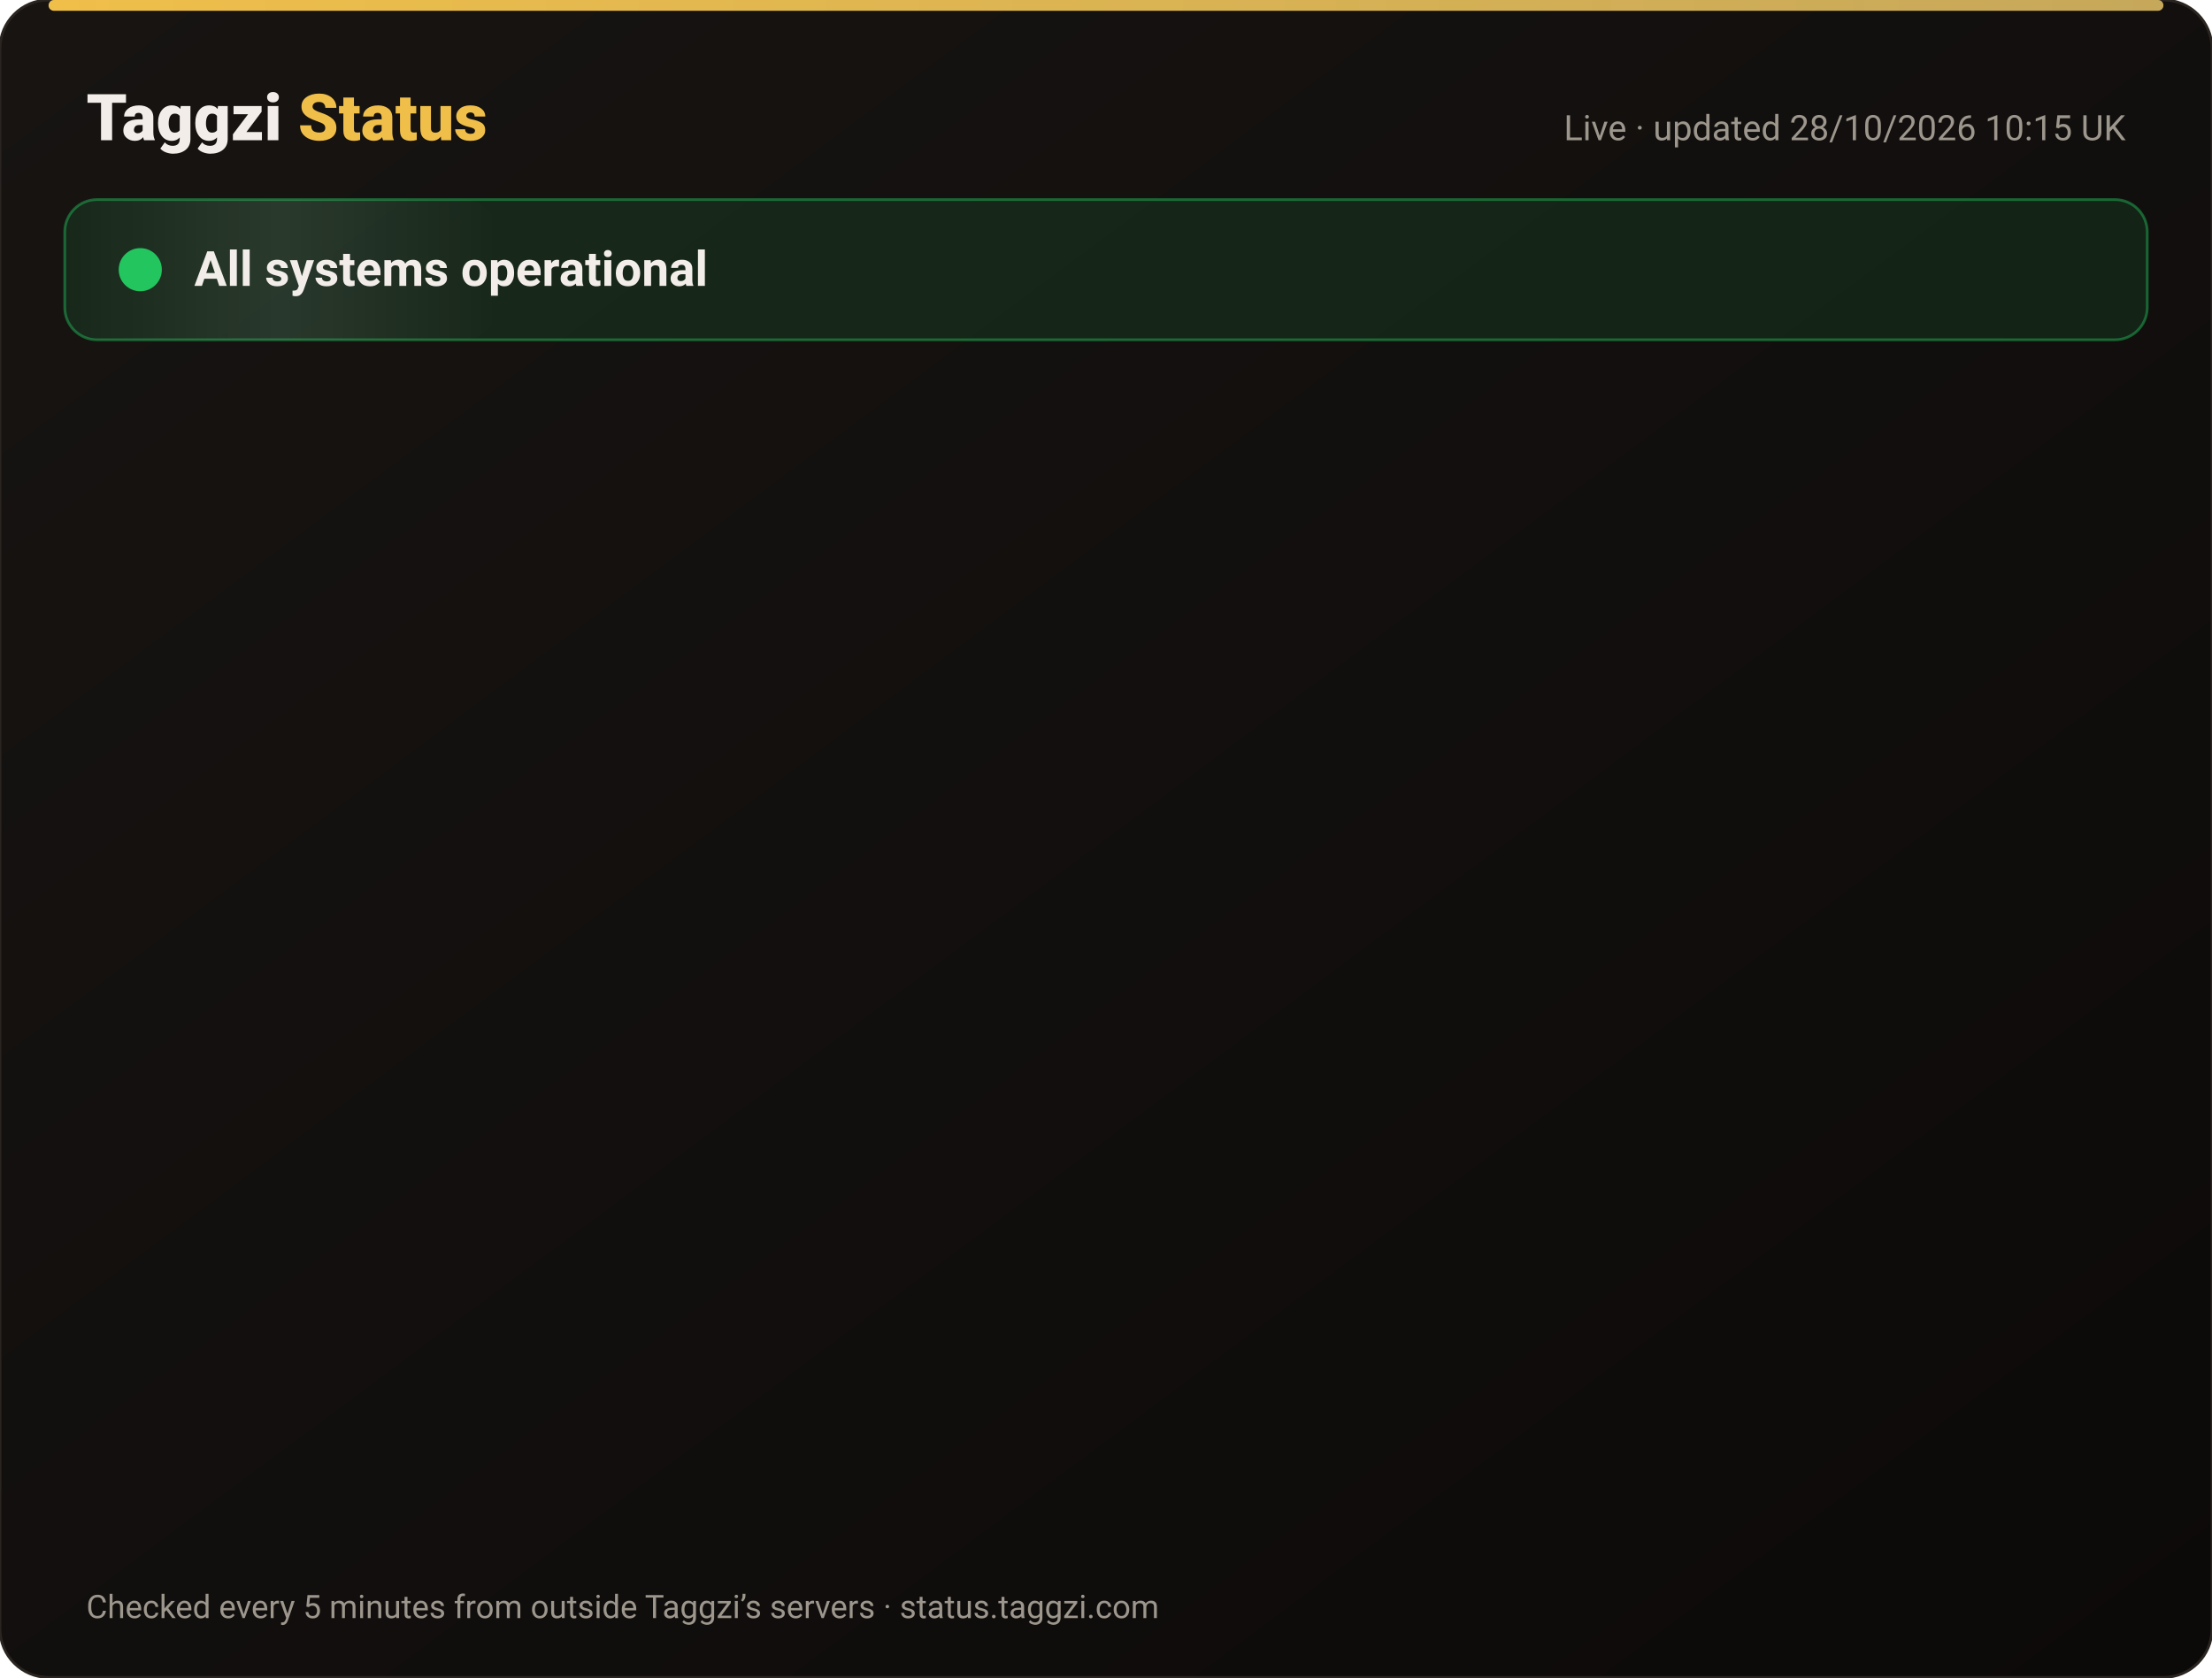
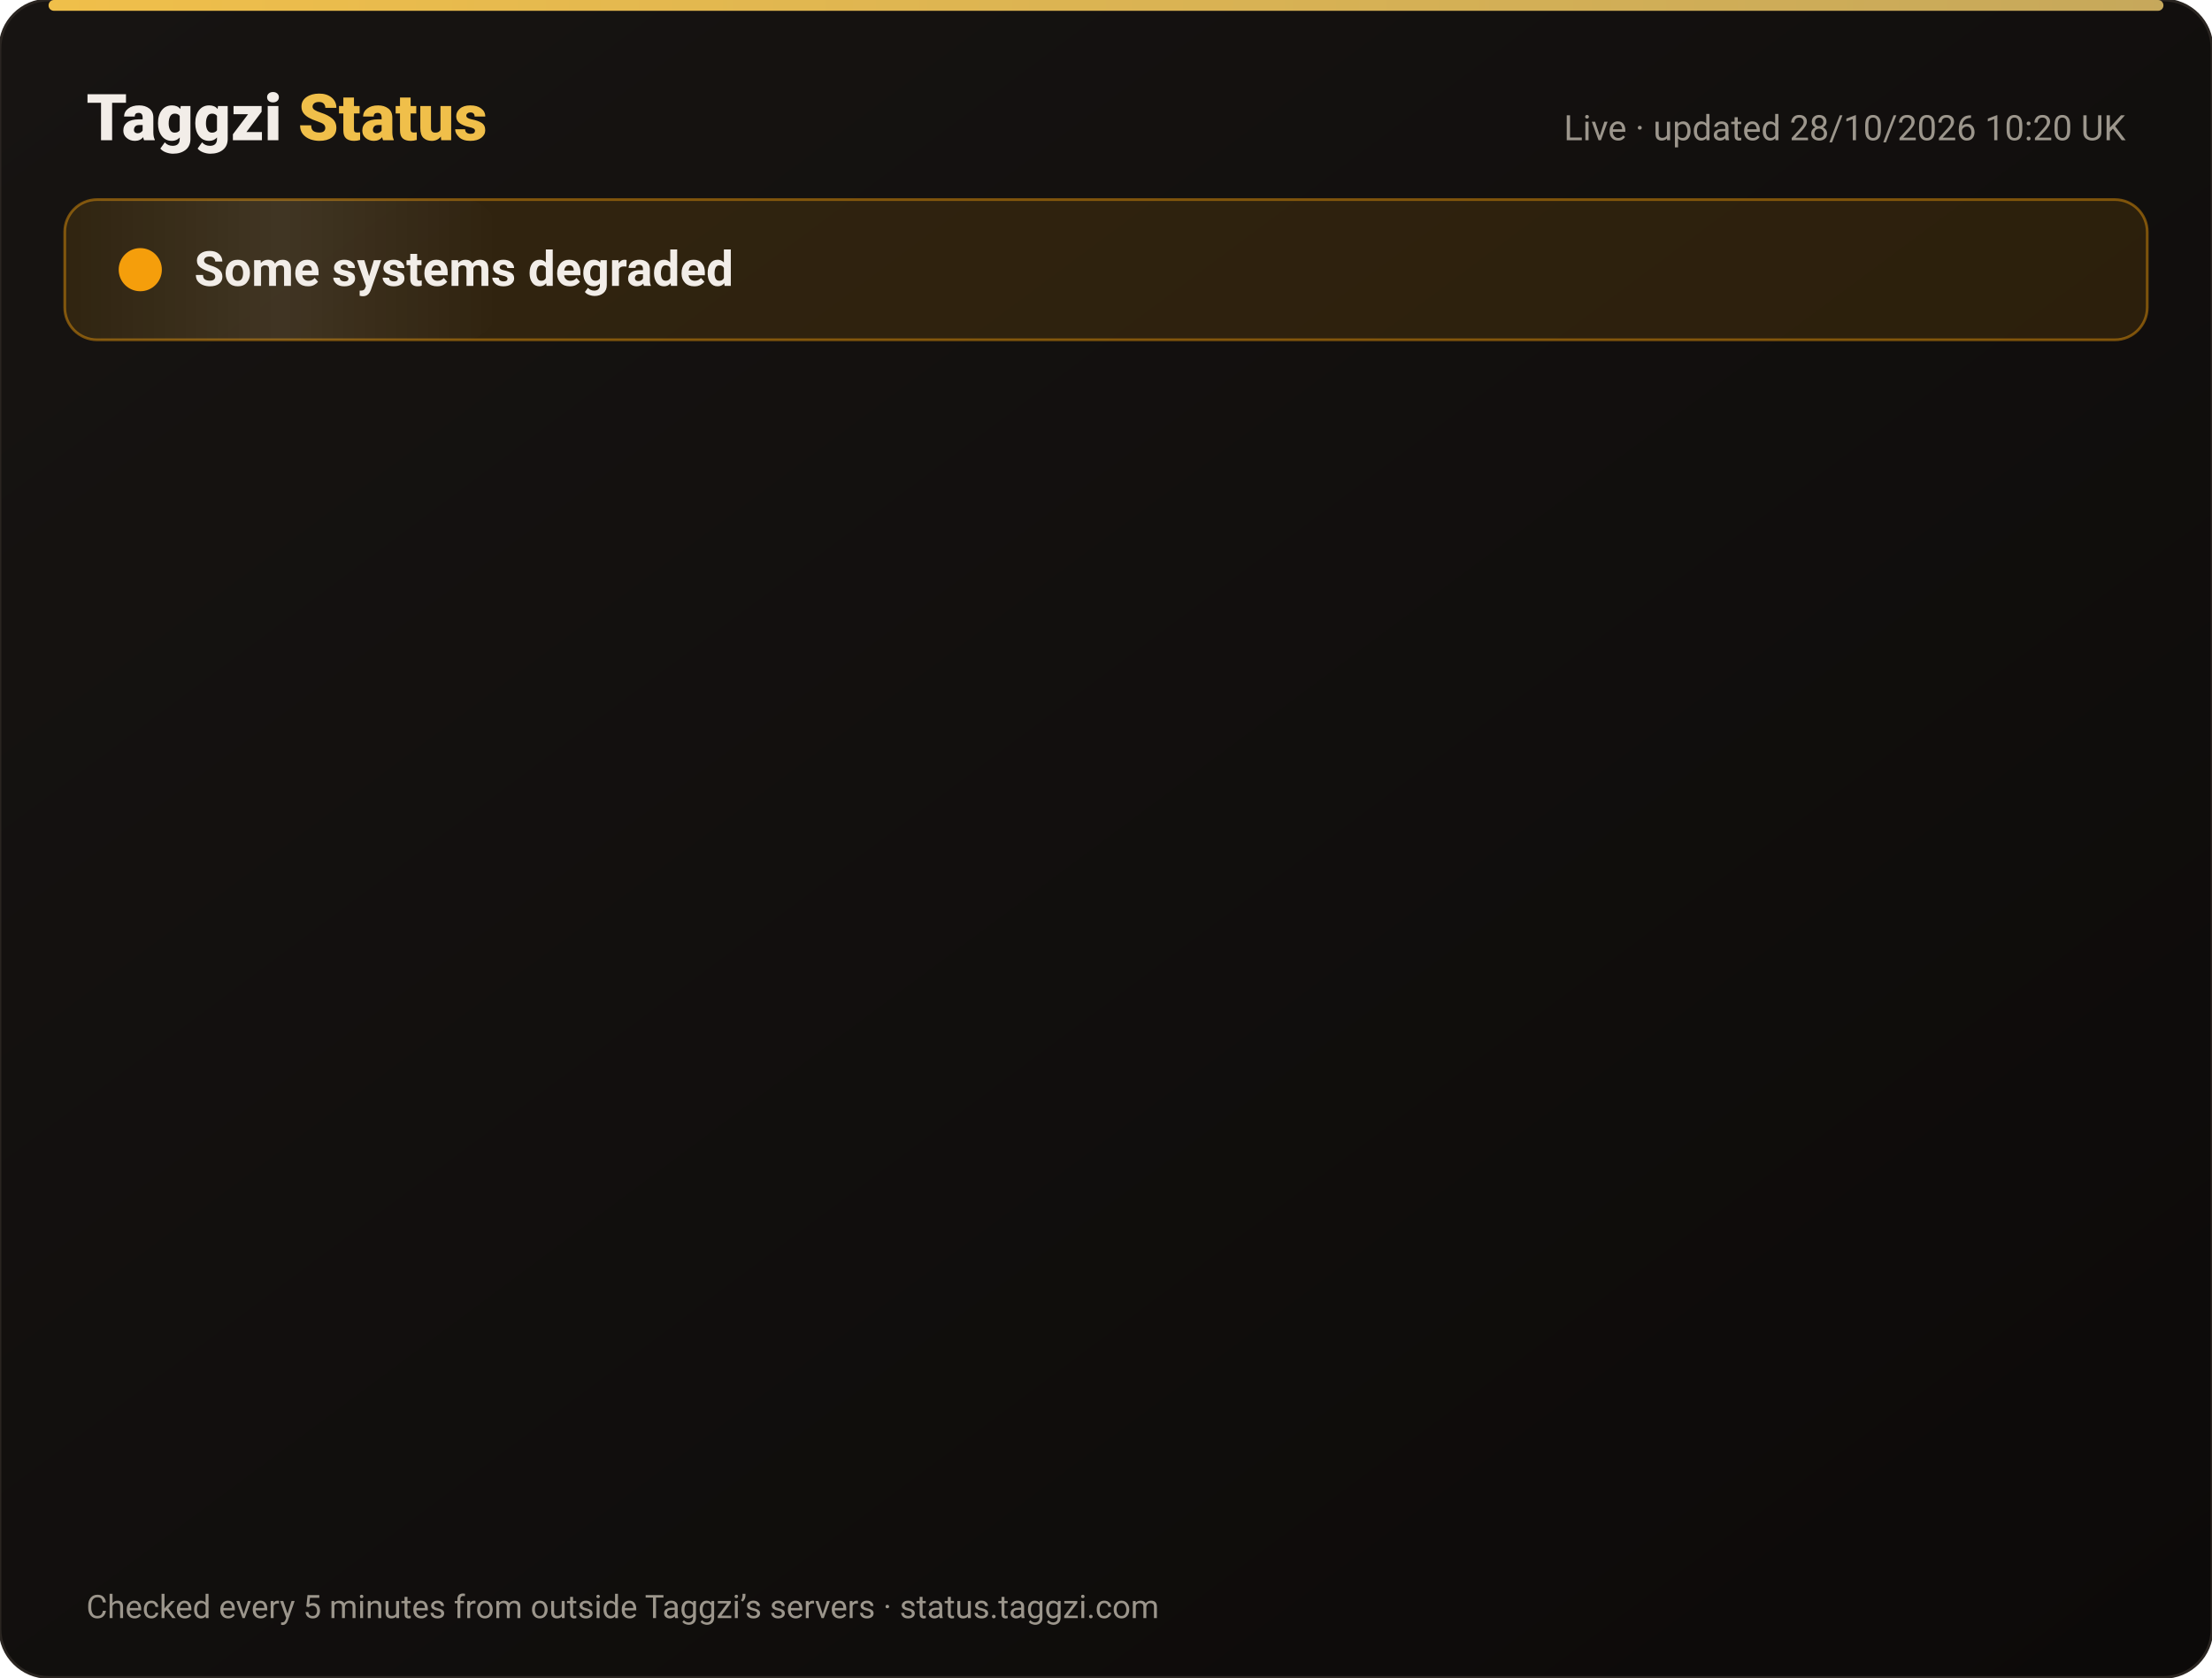
<svg xmlns="http://www.w3.org/2000/svg" width="820" height="622" viewBox="0 0 820 622" font-family="-apple-system,Segoe UI,Roboto,Helvetica,Arial,sans-serif">
  <defs>
    <linearGradient id="bg" x1="0" y1="0" x2="1" y2="1">
      <stop offset="0" stop-color="#171412" />
      <stop offset="1" stop-color="#0C0A09" />
    </linearGradient>
    <linearGradient id="gold" x1="0" x2="1">
      <stop offset="0" stop-color="#F0BF4A" />
      <stop offset="1" stop-color="#c6a85b" />
    </linearGradient>
    <linearGradient id="shine" x1="0" x2="1">
      <stop offset="0" stop-color="#fff" stop-opacity="0" />
      <stop offset=".5" stop-color="#fff" stop-opacity=".08" />
      <stop offset="1" stop-color="#fff" stop-opacity="0" />
    </linearGradient>
  </defs>
  <rect width="820" height="622" rx="18" fill="url(#bg)" stroke="#2a2521" />
  <rect x="18" y="0" width="784" height="4" rx="2" fill="url(#gold)" />
  <text x="32" y="52" font-size="24" font-weight="800" fill="#F2EDE8">Taggzi <tspan fill="#F0BF4A">Status</tspan>
  </text>
-   <text x="788" y="52" font-size="13" fill="#9C968C" text-anchor="end">Live · updated 28/10/2026 10:15 UK</text>
-   <rect x="24" y="74" width="772" height="52" rx="12" fill="#22c55e" fill-opacity=".12" stroke="#22c55e" stroke-opacity=".45" />
+   <text x="788" y="52" font-size="13" fill="#9C968C" text-anchor="end">Live · updated 28/10/2026 10:20 UK</text>
+   <rect x="24" y="74" width="772" height="52" rx="12" fill="#f59e0b" fill-opacity=".12" stroke="#f59e0b" stroke-opacity=".45" />
  <rect x="24" y="74" width="160" height="52" rx="12" fill="url(#shine)">
    <animate attributeName="x" from="-160" to="820" dur="4s" repeatCount="indefinite" />
  </rect>
-   <circle cx="52" cy="100" r="7" fill="#22c55e" />
-   <circle cx="52" cy="100" r="7" fill="none" stroke="#22c55e" stroke-width="2">
+   <circle cx="52" cy="100" r="7" fill="#f59e0b" />
+   <circle cx="52" cy="100" r="7" fill="none" stroke="#f59e0b" stroke-width="2">
    <animate attributeName="r" values="7;15;7" dur="2s" repeatCount="indefinite" />
    <animate attributeName="opacity" values=".9;0;.9" dur="2s" repeatCount="indefinite" />
  </circle>
-   <text x="72" y="106" font-size="18" font-weight="700" fill="#F2EDE8">All systems operational</text>
+   <text x="72" y="106" font-size="18" font-weight="700" fill="#F2EDE8">Some systems degraded</text>
  <g opacity="0">
    <animate attributeName="opacity" from="0" to="1" begin="0.00s" dur=".6s" fill="freeze" />
    <line x1="32" y1="188" x2="788" y2="188" stroke="#2a2521" />
    <circle cx="44" cy="166" r="6" fill="#22c55e">
      <animate attributeName="opacity" values="1;.45;1" dur="2.4s" begin="0.00s" repeatCount="indefinite" />
    </circle>
    <text x="62" y="171" font-size="15" font-weight="650" fill="#F2EDE8">Website</text>
    <text x="630" y="171" font-size="13" fill="#9C968C" text-anchor="end">99.98% uptime</text>
    <rect x="648" y="154" width="140" height="24" rx="12" fill="#22c55e" fill-opacity=".14" stroke="#22c55e" stroke-opacity=".5" />
    <text x="718" y="171" font-size="12" font-weight="700" fill="#22c55e" text-anchor="middle">Operational</text>
  </g>
  <g opacity="0">
    <animate attributeName="opacity" from="0" to="1" begin="0.15s" dur=".6s" fill="freeze" />
    <line x1="32" y1="234" x2="788" y2="234" stroke="#2a2521" />
-     <circle cx="44" cy="212" r="6" fill="#22c55e">
+     <circle cx="44" cy="212" r="6" fill="#f59e0b">
      <animate attributeName="opacity" values="1;.45;1" dur="2.4s" begin="0.15s" repeatCount="indefinite" />
    </circle>
    <text x="62" y="217" font-size="15" font-weight="650" fill="#F2EDE8">Tag scans</text>
    <text x="630" y="217" font-size="13" fill="#9C968C" text-anchor="end">99.98% uptime</text>
-     <rect x="648" y="200" width="140" height="24" rx="12" fill="#22c55e" fill-opacity=".14" stroke="#22c55e" stroke-opacity=".5" />
-     <text x="718" y="217" font-size="12" font-weight="700" fill="#22c55e" text-anchor="middle">Operational</text>
+     <rect x="648" y="200" width="140" height="24" rx="12" fill="#f59e0b" fill-opacity=".14" stroke="#f59e0b" stroke-opacity=".5" />
+     <text x="718" y="217" font-size="12" font-weight="700" fill="#f59e0b" text-anchor="middle">Degraded</text>
  </g>
  <g opacity="0">
    <animate attributeName="opacity" from="0" to="1" begin="0.30s" dur=".6s" fill="freeze" />
    <line x1="32" y1="280" x2="788" y2="280" stroke="#2a2521" />
    <circle cx="44" cy="258" r="6" fill="#22c55e">
      <animate attributeName="opacity" values="1;.45;1" dur="2.4s" begin="0.30s" repeatCount="indefinite" />
    </circle>
    <text x="62" y="263" font-size="15" font-weight="650" fill="#F2EDE8">Manual tag lookup</text>
    <text x="630" y="263" font-size="13" fill="#9C968C" text-anchor="end">99.98% uptime</text>
    <rect x="648" y="246" width="140" height="24" rx="12" fill="#22c55e" fill-opacity=".14" stroke="#22c55e" stroke-opacity=".5" />
    <text x="718" y="263" font-size="12" font-weight="700" fill="#22c55e" text-anchor="middle">Operational</text>
  </g>
  <g opacity="0">
    <animate attributeName="opacity" from="0" to="1" begin="0.45s" dur=".6s" fill="freeze" />
    <line x1="32" y1="326" x2="788" y2="326" stroke="#2a2521" />
-     <circle cx="44" cy="304" r="6" fill="#22c55e">
+     <circle cx="44" cy="304" r="6" fill="#f59e0b">
      <animate attributeName="opacity" values="1;.45;1" dur="2.4s" begin="0.45s" repeatCount="indefinite" />
    </circle>
    <text x="62" y="309" font-size="15" font-weight="650" fill="#F2EDE8">App &amp; login</text>
    <text x="630" y="309" font-size="13" fill="#9C968C" text-anchor="end">99.98% uptime</text>
-     <rect x="648" y="292" width="140" height="24" rx="12" fill="#22c55e" fill-opacity=".14" stroke="#22c55e" stroke-opacity=".5" />
-     <text x="718" y="309" font-size="12" font-weight="700" fill="#22c55e" text-anchor="middle">Operational</text>
+     <rect x="648" y="292" width="140" height="24" rx="12" fill="#f59e0b" fill-opacity=".14" stroke="#f59e0b" stroke-opacity=".5" />
+     <text x="718" y="309" font-size="12" font-weight="700" fill="#f59e0b" text-anchor="middle">Degraded</text>
  </g>
  <g opacity="0">
    <animate attributeName="opacity" from="0" to="1" begin="0.60s" dur=".6s" fill="freeze" />
    <line x1="32" y1="372" x2="788" y2="372" stroke="#2a2521" />
    <circle cx="44" cy="350" r="6" fill="#22c55e">
      <animate attributeName="opacity" values="1;.45;1" dur="2.4s" begin="0.60s" repeatCount="indefinite" />
    </circle>
    <text x="62" y="355" font-size="15" font-weight="650" fill="#F2EDE8">Community alerts</text>
    <text x="630" y="355" font-size="13" fill="#9C968C" text-anchor="end">99.98% uptime</text>
    <rect x="648" y="338" width="140" height="24" rx="12" fill="#22c55e" fill-opacity=".14" stroke="#22c55e" stroke-opacity=".5" />
    <text x="718" y="355" font-size="12" font-weight="700" fill="#22c55e" text-anchor="middle">Operational</text>
  </g>
  <g opacity="0">
    <animate attributeName="opacity" from="0" to="1" begin="0.75s" dur=".6s" fill="freeze" />
    <line x1="32" y1="418" x2="788" y2="418" stroke="#2a2521" />
    <circle cx="44" cy="396" r="6" fill="#22c55e">
      <animate attributeName="opacity" values="1;.45;1" dur="2.4s" begin="0.75s" repeatCount="indefinite" />
    </circle>
    <text x="62" y="401" font-size="15" font-weight="650" fill="#F2EDE8">Private calling</text>
    <text x="630" y="401" font-size="13" fill="#9C968C" text-anchor="end">99.98% uptime</text>
    <rect x="648" y="384" width="140" height="24" rx="12" fill="#22c55e" fill-opacity=".14" stroke="#22c55e" stroke-opacity=".5" />
    <text x="718" y="401" font-size="12" font-weight="700" fill="#22c55e" text-anchor="middle">Operational</text>
  </g>
  <g opacity="0">
    <animate attributeName="opacity" from="0" to="1" begin="0.90s" dur=".6s" fill="freeze" />
    <line x1="32" y1="464" x2="788" y2="464" stroke="#2a2521" />
    <circle cx="44" cy="442" r="6" fill="#22c55e">
      <animate attributeName="opacity" values="1;.45;1" dur="2.4s" begin="0.90s" repeatCount="indefinite" />
    </circle>
    <text x="62" y="447" font-size="15" font-weight="650" fill="#F2EDE8">Payments</text>
    <text x="630" y="447" font-size="13" fill="#9C968C" text-anchor="end">99.96% uptime</text>
    <rect x="648" y="430" width="140" height="24" rx="12" fill="#22c55e" fill-opacity=".14" stroke="#22c55e" stroke-opacity=".5" />
    <text x="718" y="447" font-size="12" font-weight="700" fill="#22c55e" text-anchor="middle">Operational</text>
  </g>
  <g opacity="0">
    <animate attributeName="opacity" from="0" to="1" begin="1.05s" dur=".6s" fill="freeze" />
    <line x1="32" y1="510" x2="788" y2="510" stroke="#2a2521" />
    <circle cx="44" cy="488" r="6" fill="#22c55e">
      <animate attributeName="opacity" values="1;.45;1" dur="2.4s" begin="1.05s" repeatCount="indefinite" />
    </circle>
    <text x="62" y="493" font-size="15" font-weight="650" fill="#F2EDE8">Email &amp; support</text>
    <text x="630" y="493" font-size="13" fill="#9C968C" text-anchor="end">99.98% uptime</text>
    <rect x="648" y="476" width="140" height="24" rx="12" fill="#22c55e" fill-opacity=".14" stroke="#22c55e" stroke-opacity=".5" />
    <text x="718" y="493" font-size="12" font-weight="700" fill="#22c55e" text-anchor="middle">Operational</text>
  </g>
  <g opacity="0">
    <animate attributeName="opacity" from="0" to="1" begin="1.20s" dur=".6s" fill="freeze" />
    <line x1="32" y1="556" x2="788" y2="556" stroke="#2a2521" />
    <circle cx="44" cy="534" r="6" fill="#22c55e">
      <animate attributeName="opacity" values="1;.45;1" dur="2.4s" begin="1.20s" repeatCount="indefinite" />
    </circle>
    <text x="62" y="539" font-size="15" font-weight="650" fill="#F2EDE8">Secure connection (SSL)</text>
    <text x="630" y="539" font-size="13" fill="#9C968C" text-anchor="end">100.00% uptime</text>
    <rect x="648" y="522" width="140" height="24" rx="12" fill="#22c55e" fill-opacity=".14" stroke="#22c55e" stroke-opacity=".5" />
    <text x="718" y="539" font-size="12" font-weight="700" fill="#22c55e" text-anchor="middle">Operational</text>
  </g>
  <text x="32" y="600" font-size="12" fill="#9C968C">Checked every 5 minutes from outside Taggzi’s servers · status.taggzi.com</text>
</svg>
